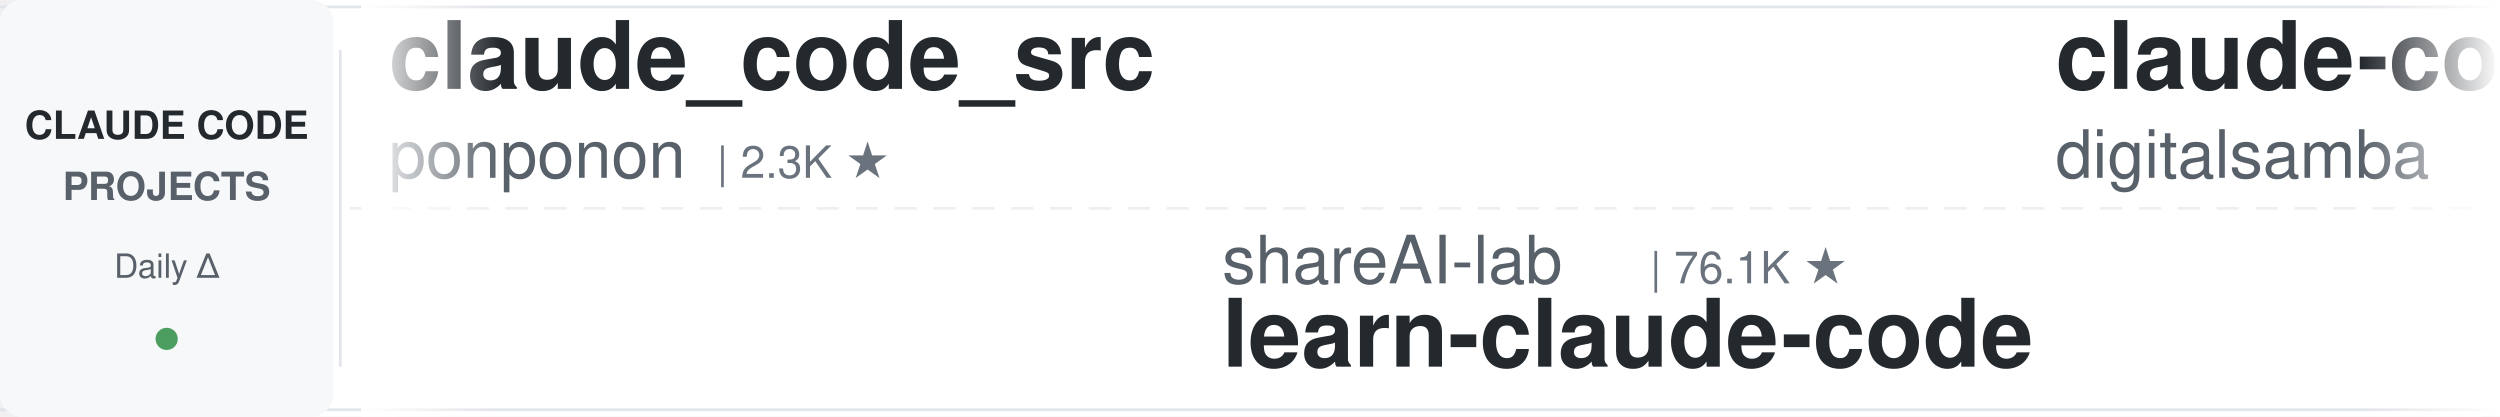
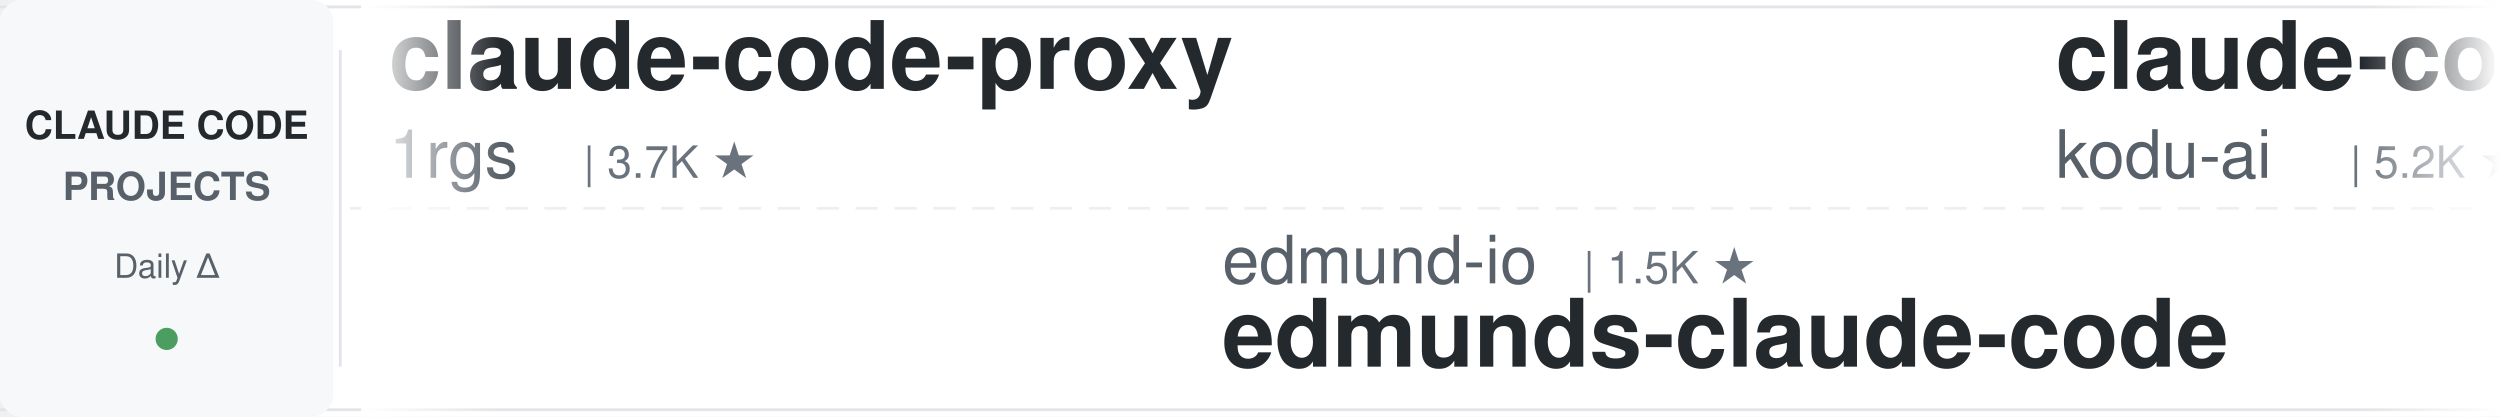
<svg xmlns="http://www.w3.org/2000/svg" width="900" height="150">
  <defs>
    <linearGradient id="leftFade" x1="0%" y1="0%" x2="100%" y2="0%">
      <stop offset="0%" style="stop-color:#ffffff;stop-opacity:1" />
      <stop offset="100%" style="stop-color:#ffffff;stop-opacity:0" />
    </linearGradient>
    <linearGradient id="rightFade" x1="0%" y1="0%" x2="100%" y2="0%">
      <stop offset="0%" style="stop-color:#ffffff;stop-opacity:0" />
      <stop offset="100%" style="stop-color:#ffffff;stop-opacity:1" />
    </linearGradient>
  </defs>
  <rect width="900" height="150" fill="#ffffff" rx="8" />
  <rect x="0" y="2" width="900" height="1" fill="#e1e4e8" />
  <rect x="0" y="147" width="900" height="1" fill="#e1e4e8" />
  <line x1="0" y1="75" x2="900" y2="75" stroke="#e1e4e8" stroke-width="1" stroke-dasharray="8 6" opacity="0.6" />
  <rect x="0" y="0" width="120" height="150" fill="#f6f8fa" rx="8" />
  <text x="60" y="50" font-family="-apple-system, BlinkMacSystemFont, 'Segoe UI', Helvetica, Arial, sans-serif" font-size="14" font-weight="600" fill="#24292e" text-anchor="middle">CLAUDE CODE</text>
  <text x="60" y="72" font-family="-apple-system, BlinkMacSystemFont, 'Segoe UI', Helvetica, Arial, sans-serif" font-size="14" font-weight="600" fill="#586069" text-anchor="middle">PROJECTS</text>
  <text x="60" y="100" font-family="-apple-system, BlinkMacSystemFont, 'Segoe UI', Helvetica, Arial, sans-serif" font-size="12" font-weight="500" fill="#586069" text-anchor="middle">Daily Δ</text>
  <circle cx="60" cy="122" r="4" fill="#22863a" opacity="0.8" />
  <rect x="122" y="18" width="1" height="114" fill="#e1e4e8" />
  <clipPath id="tickerClip">
    <rect x="130" y="0" width="770" height="150" />
  </clipPath>
  <g clip-path="url(#tickerClip)">
    <g id="tickerItems">
      <animateTransform attributeName="transform" attributeType="XML" type="translate" from="0 0" to="-3000 0" dur="54s" repeatCount="indefinite" />
      <g transform="translate(0, 0)">
-         <text x="140" y="32" font-family="-apple-system, BlinkMacSystemFont, 'Segoe UI', Helvetica, Arial, sans-serif" font-size="34" font-weight="600" fill="#24292e">claude_code_src</text>
-         <text x="140" y="64" font-family="-apple-system, BlinkMacSystemFont, 'Segoe UI', Helvetica, Arial, sans-serif" font-size="24" font-weight="400" fill="#586069">ponponon</text>
-         <text x="258" y="64" font-family="-apple-system, BlinkMacSystemFont, 'Segoe UI', Helvetica, Arial, sans-serif" font-size="16" font-weight="500" fill="#6a737d">| 2.3K ★</text>
+         <text x="140" y="32" font-family="-apple-system, BlinkMacSystemFont, 'Segoe UI', Helvetica, Arial, sans-serif" font-size="34" font-weight="600" fill="#24292e">claude-code-proxy</text>
+         <text x="140" y="64" font-family="-apple-system, BlinkMacSystemFont, 'Segoe UI', Helvetica, Arial, sans-serif" font-size="24" font-weight="400" fill="#586069">1rgs</text>
+         <text x="210" y="64" font-family="-apple-system, BlinkMacSystemFont, 'Segoe UI', Helvetica, Arial, sans-serif" font-size="16" font-weight="500" fill="#6a737d">| 3.7K ★</text>
      </g>
      <g transform="translate(300, 0)">
-         <text x="140" y="102" font-family="-apple-system, BlinkMacSystemFont, 'Segoe UI', Helvetica, Arial, sans-serif" font-size="24" font-weight="400" fill="#586069">shareAI-lab</text>
-         <text x="294" y="102" font-family="-apple-system, BlinkMacSystemFont, 'Segoe UI', Helvetica, Arial, sans-serif" font-size="16" font-weight="500" fill="#6a737d">| 76.1K ★</text>
-         <text x="140" y="132" font-family="-apple-system, BlinkMacSystemFont, 'Segoe UI', Helvetica, Arial, sans-serif" font-size="34" font-weight="600" fill="#24292e">learn-claude-code</text>
-       </g>
-       <g transform="translate(600, 0)">
-         <text x="140" y="32" font-family="-apple-system, BlinkMacSystemFont, 'Segoe UI', Helvetica, Arial, sans-serif" font-size="34" font-weight="600" fill="#24292e">claude-code-video-toolki...</text>
-         <text x="140" y="64" font-family="-apple-system, BlinkMacSystemFont, 'Segoe UI', Helvetica, Arial, sans-serif" font-size="24" font-weight="400" fill="#586069">digitalsamba</text>
-         <text x="306" y="64" font-family="-apple-system, BlinkMacSystemFont, 'Segoe UI', Helvetica, Arial, sans-serif" font-size="16" font-weight="500" fill="#6a737d">| 2.1K ★</text>
-       </g>
-       <g transform="translate(900, 0)">
        <text x="140" y="102" font-family="-apple-system, BlinkMacSystemFont, 'Segoe UI', Helvetica, Arial, sans-serif" font-size="24" font-weight="400" fill="#586069">edmund-io</text>
        <text x="270" y="102" font-family="-apple-system, BlinkMacSystemFont, 'Segoe UI', Helvetica, Arial, sans-serif" font-size="16" font-weight="500" fill="#6a737d">| 1.5K ★</text>
        <text x="140" y="132" font-family="-apple-system, BlinkMacSystemFont, 'Segoe UI', Helvetica, Arial, sans-serif" font-size="34" font-weight="600" fill="#24292e">edmunds-claude-code</text>
      </g>
+       <g transform="translate(600, 0)">
+         <text x="140" y="32" font-family="-apple-system, BlinkMacSystemFont, 'Segoe UI', Helvetica, Arial, sans-serif" font-size="34" font-weight="600" fill="#24292e">claude-coder</text>
+         <text x="140" y="64" font-family="-apple-system, BlinkMacSystemFont, 'Segoe UI', Helvetica, Arial, sans-serif" font-size="24" font-weight="400" fill="#586069">kodu-ai</text>
+         <text x="246" y="64" font-family="-apple-system, BlinkMacSystemFont, 'Segoe UI', Helvetica, Arial, sans-serif" font-size="16" font-weight="500" fill="#6a737d">| 5.2K ★</text>
+       </g>
+       <g transform="translate(900, 0)">
+         <text x="140" y="102" font-family="-apple-system, BlinkMacSystemFont, 'Segoe UI', Helvetica, Arial, sans-serif" font-size="24" font-weight="400" fill="#586069">pedrohcgs</text>
+         <text x="270" y="102" font-family="-apple-system, BlinkMacSystemFont, 'Segoe UI', Helvetica, Arial, sans-serif" font-size="16" font-weight="500" fill="#6a737d">| 1.6K ★</text>
+         <text x="140" y="132" font-family="-apple-system, BlinkMacSystemFont, 'Segoe UI', Helvetica, Arial, sans-serif" font-size="34" font-weight="600" fill="#24292e">claude-code-my-workflow</text>
+       </g>
      <g transform="translate(1200, 0)">
-         <text x="140" y="32" font-family="-apple-system, BlinkMacSystemFont, 'Segoe UI', Helvetica, Arial, sans-serif" font-size="34" font-weight="600" fill="#24292e">how-claude-code-works</text>
-         <text x="140" y="64" font-family="-apple-system, BlinkMacSystemFont, 'Segoe UI', Helvetica, Arial, sans-serif" font-size="24" font-weight="400" fill="#586069">Windy3f3f3f3f</text>
-         <text x="318" y="64" font-family="-apple-system, BlinkMacSystemFont, 'Segoe UI', Helvetica, Arial, sans-serif" font-size="16" font-weight="500" fill="#6a737d">| 3.6K ★</text>
+         <text x="140" y="32" font-family="-apple-system, BlinkMacSystemFont, 'Segoe UI', Helvetica, Arial, sans-serif" font-size="34" font-weight="600" fill="#24292e">claude-code-best-practic...</text>
+         <text x="140" y="64" font-family="-apple-system, BlinkMacSystemFont, 'Segoe UI', Helvetica, Arial, sans-serif" font-size="24" font-weight="400" fill="#586069">shanraisshan</text>
+         <text x="306" y="64" font-family="-apple-system, BlinkMacSystemFont, 'Segoe UI', Helvetica, Arial, sans-serif" font-size="16" font-weight="500" fill="#6a737d">| 65.6K ★</text>
      </g>
      <g transform="translate(1500, 0)">
-         <text x="140" y="102" font-family="-apple-system, BlinkMacSystemFont, 'Segoe UI', Helvetica, Arial, sans-serif" font-size="24" font-weight="400" fill="#586069">wanshuiyin</text>
-         <text x="282" y="102" font-family="-apple-system, BlinkMacSystemFont, 'Segoe UI', Helvetica, Arial, sans-serif" font-size="16" font-weight="500" fill="#6a737d">| 15.8K ★</text>
-         <text x="140" y="132" font-family="-apple-system, BlinkMacSystemFont, 'Segoe UI', Helvetica, Arial, sans-serif" font-size="34" font-weight="600" fill="#24292e">Auto-claude-code-researc...</text>
+         <text x="140" y="102" font-family="-apple-system, BlinkMacSystemFont, 'Segoe UI', Helvetica, Arial, sans-serif" font-size="24" font-weight="400" fill="#586069">huangjia2019</text>
+         <text x="306" y="102" font-family="-apple-system, BlinkMacSystemFont, 'Segoe UI', Helvetica, Arial, sans-serif" font-size="16" font-weight="500" fill="#6a737d">| 1.1K ★</text>
+         <text x="140" y="132" font-family="-apple-system, BlinkMacSystemFont, 'Segoe UI', Helvetica, Arial, sans-serif" font-size="34" font-weight="600" fill="#24292e">claude-code-engineering</text>
      </g>
      <g transform="translate(1800, 0)">
-         <text x="140" y="32" font-family="-apple-system, BlinkMacSystemFont, 'Segoe UI', Helvetica, Arial, sans-serif" font-size="34" font-weight="600" fill="#24292e">claude-code-source</text>
-         <text x="140" y="64" font-family="-apple-system, BlinkMacSystemFont, 'Segoe UI', Helvetica, Arial, sans-serif" font-size="24" font-weight="400" fill="#586069">hangsman</text>
-         <text x="258" y="64" font-family="-apple-system, BlinkMacSystemFont, 'Segoe UI', Helvetica, Arial, sans-serif" font-size="16" font-weight="500" fill="#6a737d">| 792 ★</text>
+         <text x="140" y="32" font-family="-apple-system, BlinkMacSystemFont, 'Segoe UI', Helvetica, Arial, sans-serif" font-size="34" font-weight="600" fill="#24292e">claude-code-skills</text>
+         <text x="140" y="64" font-family="-apple-system, BlinkMacSystemFont, 'Segoe UI', Helvetica, Arial, sans-serif" font-size="24" font-weight="400" fill="#586069">daymade</text>
+         <text x="246" y="64" font-family="-apple-system, BlinkMacSystemFont, 'Segoe UI', Helvetica, Arial, sans-serif" font-size="16" font-weight="500" fill="#6a737d">| 1.4K ★</text>
      </g>
      <g transform="translate(2100, 0)">
-         <text x="140" y="102" font-family="-apple-system, BlinkMacSystemFont, 'Segoe UI', Helvetica, Arial, sans-serif" font-size="24" font-weight="400" fill="#586069">Alishahryar1</text>
-         <text x="306" y="102" font-family="-apple-system, BlinkMacSystemFont, 'Segoe UI', Helvetica, Arial, sans-serif" font-size="16" font-weight="500" fill="#6a737d">| 53.3K ★</text>
-         <text x="140" y="132" font-family="-apple-system, BlinkMacSystemFont, 'Segoe UI', Helvetica, Arial, sans-serif" font-size="34" font-weight="600" fill="#24292e">free-claude-code</text>
+         <text x="140" y="102" font-family="-apple-system, BlinkMacSystemFont, 'Segoe UI', Helvetica, Arial, sans-serif" font-size="24" font-weight="400" fill="#586069">Yuyz0112</text>
+         <text x="258" y="102" font-family="-apple-system, BlinkMacSystemFont, 'Segoe UI', Helvetica, Arial, sans-serif" font-size="16" font-weight="500" fill="#6a737d">| 2.4K ★</text>
+         <text x="140" y="132" font-family="-apple-system, BlinkMacSystemFont, 'Segoe UI', Helvetica, Arial, sans-serif" font-size="34" font-weight="600" fill="#24292e">claude-code-reverse</text>
      </g>
      <g transform="translate(2400, 0)">
-         <text x="140" y="32" font-family="-apple-system, BlinkMacSystemFont, 'Segoe UI', Helvetica, Arial, sans-serif" font-size="34" font-weight="600" fill="#24292e">claude-code-spec-workflo...</text>
-         <text x="140" y="64" font-family="-apple-system, BlinkMacSystemFont, 'Segoe UI', Helvetica, Arial, sans-serif" font-size="24" font-weight="400" fill="#586069">Pimzino</text>
-         <text x="246" y="64" font-family="-apple-system, BlinkMacSystemFont, 'Segoe UI', Helvetica, Arial, sans-serif" font-size="16" font-weight="500" fill="#6a737d">| 3.9K ★</text>
+         <text x="140" y="32" font-family="-apple-system, BlinkMacSystemFont, 'Segoe UI', Helvetica, Arial, sans-serif" font-size="34" font-weight="600" fill="#24292e">awesome-claude-code</text>
+         <text x="140" y="64" font-family="-apple-system, BlinkMacSystemFont, 'Segoe UI', Helvetica, Arial, sans-serif" font-size="24" font-weight="400" fill="#586069">jqueryscript</text>
+         <text x="306" y="64" font-family="-apple-system, BlinkMacSystemFont, 'Segoe UI', Helvetica, Arial, sans-serif" font-size="16" font-weight="500" fill="#6a737d">| 508 ★</text>
      </g>
      <g transform="translate(2700, 0)">
-         <text x="140" y="102" font-family="-apple-system, BlinkMacSystemFont, 'Segoe UI', Helvetica, Arial, sans-serif" font-size="24" font-weight="400" fill="#586069">anthropics</text>
-         <text x="282" y="102" font-family="-apple-system, BlinkMacSystemFont, 'Segoe UI', Helvetica, Arial, sans-serif" font-size="16" font-weight="500" fill="#6a737d">| 8.8K ★</text>
-         <text x="140" y="132" font-family="-apple-system, BlinkMacSystemFont, 'Segoe UI', Helvetica, Arial, sans-serif" font-size="34" font-weight="600" fill="#24292e">claude-code-action</text>
+         <text x="140" y="102" font-family="-apple-system, BlinkMacSystemFont, 'Segoe UI', Helvetica, Arial, sans-serif" font-size="24" font-weight="400" fill="#586069">WorldFlowAI</text>
+         <text x="294" y="102" font-family="-apple-system, BlinkMacSystemFont, 'Segoe UI', Helvetica, Arial, sans-serif" font-size="16" font-weight="500" fill="#6a737d">| 2.3K ★</text>
+         <text x="140" y="132" font-family="-apple-system, BlinkMacSystemFont, 'Segoe UI', Helvetica, Arial, sans-serif" font-size="34" font-weight="600" fill="#24292e">everything-claude-code</text>
      </g>
      <g transform="translate(3000, 0)">
-         <text x="140" y="32" font-family="-apple-system, BlinkMacSystemFont, 'Segoe UI', Helvetica, Arial, sans-serif" font-size="34" font-weight="600" fill="#24292e">claude_code_src</text>
-         <text x="140" y="64" font-family="-apple-system, BlinkMacSystemFont, 'Segoe UI', Helvetica, Arial, sans-serif" font-size="24" font-weight="400" fill="#586069">ponponon</text>
-         <text x="258" y="64" font-family="-apple-system, BlinkMacSystemFont, 'Segoe UI', Helvetica, Arial, sans-serif" font-size="16" font-weight="500" fill="#6a737d">| 2.3K ★</text>
+         <text x="140" y="32" font-family="-apple-system, BlinkMacSystemFont, 'Segoe UI', Helvetica, Arial, sans-serif" font-size="34" font-weight="600" fill="#24292e">claude-code-proxy</text>
+         <text x="140" y="64" font-family="-apple-system, BlinkMacSystemFont, 'Segoe UI', Helvetica, Arial, sans-serif" font-size="24" font-weight="400" fill="#586069">1rgs</text>
+         <text x="210" y="64" font-family="-apple-system, BlinkMacSystemFont, 'Segoe UI', Helvetica, Arial, sans-serif" font-size="16" font-weight="500" fill="#6a737d">| 3.7K ★</text>
      </g>
      <g transform="translate(3300, 0)">
-         <text x="140" y="102" font-family="-apple-system, BlinkMacSystemFont, 'Segoe UI', Helvetica, Arial, sans-serif" font-size="24" font-weight="400" fill="#586069">shareAI-lab</text>
-         <text x="294" y="102" font-family="-apple-system, BlinkMacSystemFont, 'Segoe UI', Helvetica, Arial, sans-serif" font-size="16" font-weight="500" fill="#6a737d">| 76.1K ★</text>
-         <text x="140" y="132" font-family="-apple-system, BlinkMacSystemFont, 'Segoe UI', Helvetica, Arial, sans-serif" font-size="34" font-weight="600" fill="#24292e">learn-claude-code</text>
-       </g>
-       <g transform="translate(3600, 0)">
-         <text x="140" y="32" font-family="-apple-system, BlinkMacSystemFont, 'Segoe UI', Helvetica, Arial, sans-serif" font-size="34" font-weight="600" fill="#24292e">claude-code-video-toolki...</text>
-         <text x="140" y="64" font-family="-apple-system, BlinkMacSystemFont, 'Segoe UI', Helvetica, Arial, sans-serif" font-size="24" font-weight="400" fill="#586069">digitalsamba</text>
-         <text x="306" y="64" font-family="-apple-system, BlinkMacSystemFont, 'Segoe UI', Helvetica, Arial, sans-serif" font-size="16" font-weight="500" fill="#6a737d">| 2.1K ★</text>
-       </g>
-       <g transform="translate(3900, 0)">
        <text x="140" y="102" font-family="-apple-system, BlinkMacSystemFont, 'Segoe UI', Helvetica, Arial, sans-serif" font-size="24" font-weight="400" fill="#586069">edmund-io</text>
        <text x="270" y="102" font-family="-apple-system, BlinkMacSystemFont, 'Segoe UI', Helvetica, Arial, sans-serif" font-size="16" font-weight="500" fill="#6a737d">| 1.5K ★</text>
        <text x="140" y="132" font-family="-apple-system, BlinkMacSystemFont, 'Segoe UI', Helvetica, Arial, sans-serif" font-size="34" font-weight="600" fill="#24292e">edmunds-claude-code</text>
+       </g>
+       <g transform="translate(3600, 0)">
+         <text x="140" y="32" font-family="-apple-system, BlinkMacSystemFont, 'Segoe UI', Helvetica, Arial, sans-serif" font-size="34" font-weight="600" fill="#24292e">claude-coder</text>
+         <text x="140" y="64" font-family="-apple-system, BlinkMacSystemFont, 'Segoe UI', Helvetica, Arial, sans-serif" font-size="24" font-weight="400" fill="#586069">kodu-ai</text>
+         <text x="246" y="64" font-family="-apple-system, BlinkMacSystemFont, 'Segoe UI', Helvetica, Arial, sans-serif" font-size="16" font-weight="500" fill="#6a737d">| 5.2K ★</text>
+       </g>
+       <g transform="translate(3900, 0)">
+         <text x="140" y="102" font-family="-apple-system, BlinkMacSystemFont, 'Segoe UI', Helvetica, Arial, sans-serif" font-size="24" font-weight="400" fill="#586069">pedrohcgs</text>
+         <text x="270" y="102" font-family="-apple-system, BlinkMacSystemFont, 'Segoe UI', Helvetica, Arial, sans-serif" font-size="16" font-weight="500" fill="#6a737d">| 1.6K ★</text>
+         <text x="140" y="132" font-family="-apple-system, BlinkMacSystemFont, 'Segoe UI', Helvetica, Arial, sans-serif" font-size="34" font-weight="600" fill="#24292e">claude-code-my-workflow</text>
      </g>
    </g>
  </g>
  <rect x="130" y="0" width="50" height="150" fill="url(#leftFade)" />
  <rect x="850" y="0" width="50" height="150" fill="url(#rightFade)" />
</svg>
